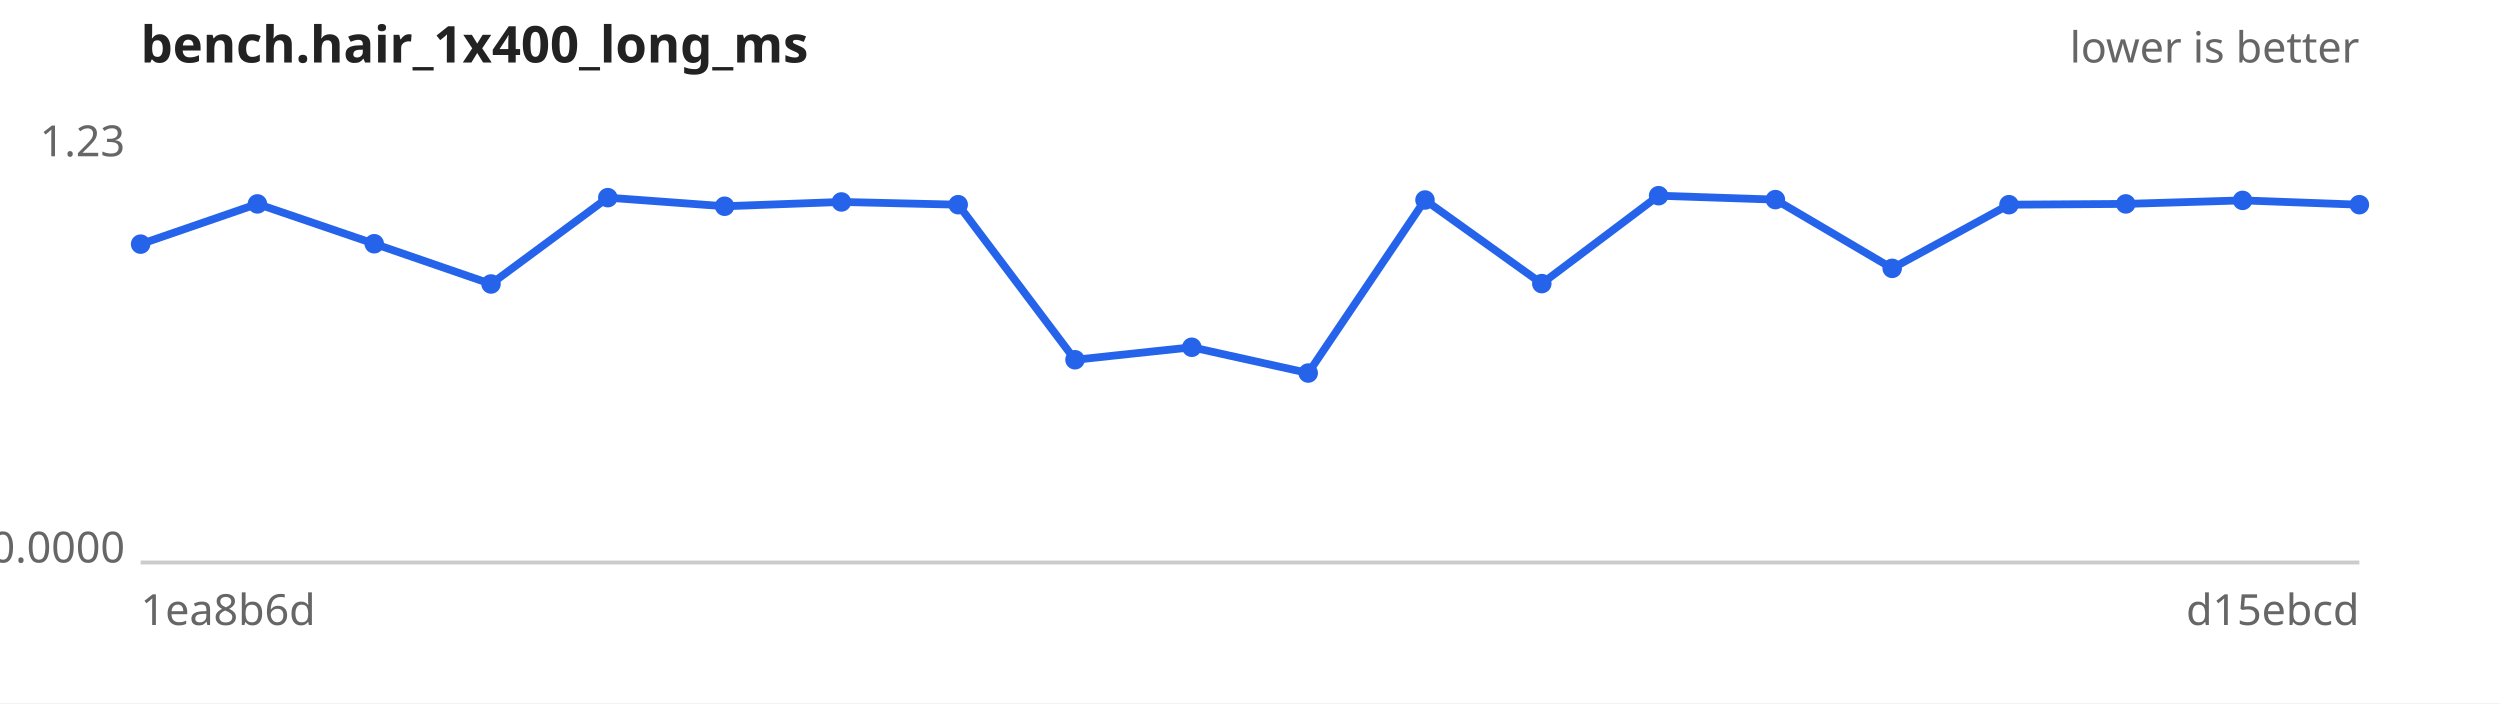
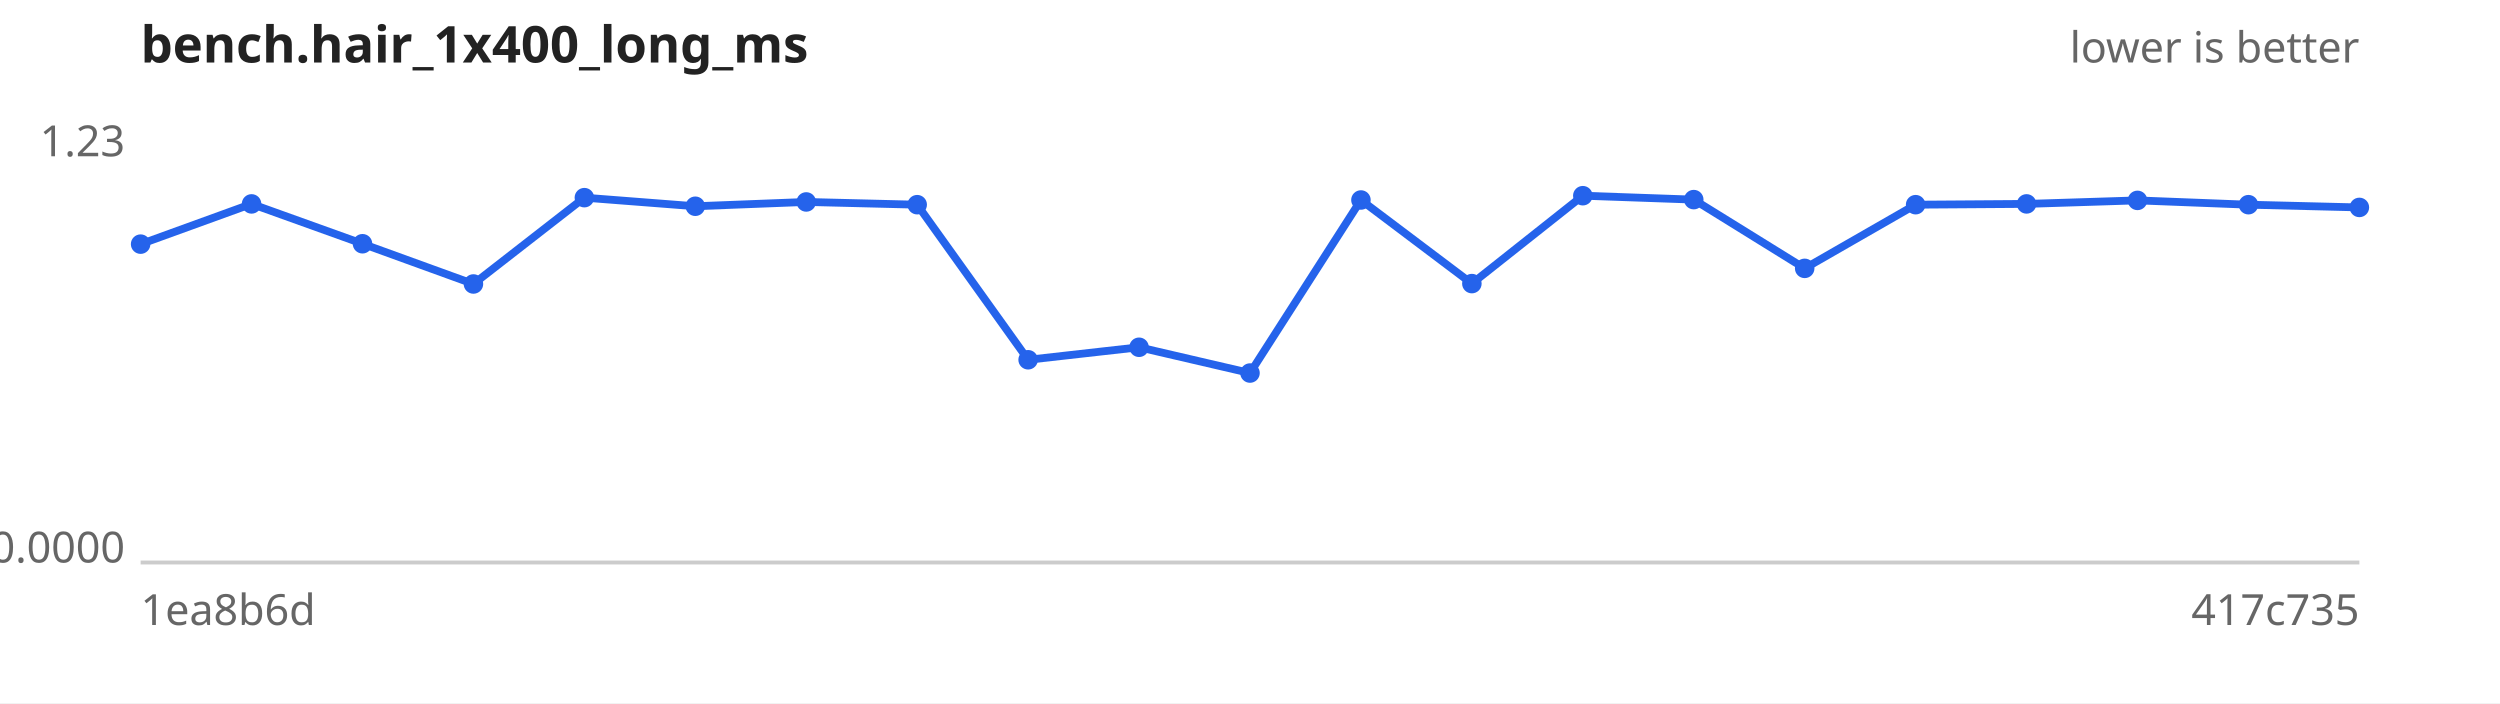
<svg xmlns="http://www.w3.org/2000/svg" width="640" height="180" viewBox="0 0 640 180" font-family="sans-serif" font-size="11">
  <rect width="640" height="180" fill="#ffffff" />
  <text x="36" y="16" font-size="13" font-weight="bold" fill="#222">bench.hair_1x400_long_ms</text>
  <text x="604" y="16" text-anchor="end" fill="#666">lower is better</text>
  <line x1="36" y1="144" x2="604" y2="144" stroke="#ccc" />
  <text x="32" y="40.0" text-anchor="end" fill="#666">1.23</text>
  <text x="32" y="144.0" text-anchor="end" fill="#666">0.0000</text>
  <text x="36" y="160" fill="#666">1ea8b6d</text>
-   <text x="604" y="160" text-anchor="end" fill="#666">d15ebcd</text>
-   <path d="M36.0,62.5 L65.9,52.2 L95.8,62.4 L125.7,72.7 L155.6,50.6 L185.5,52.8 L215.4,51.7 L245.3,52.4 L275.2,92.1 L305.1,88.9 L334.9,95.5 L364.8,51.2 L394.7,72.6 L424.6,50.1 L454.5,51.1 L484.4,68.7 L514.3,52.4 L544.2,52.2 L574.1,51.3 L604.0,52.4" fill="none" stroke="#2563eb" stroke-width="2" />
+   <text x="604" y="160" text-anchor="end" fill="#666">417c735</text>
+   <path d="M36.0,62.5 L64.4,52.2 L92.8,62.4 L121.2,72.7 L149.6,50.6 L178.0,52.8 L206.4,51.7 L234.8,52.4 L263.2,92.1 L291.6,88.9 L320.0,95.5 L348.4,51.2 L376.8,72.6 L405.2,50.1 L433.6,51.1 L462.0,68.7 L490.4,52.4 L518.8,52.2 L547.2,51.3 L575.6,52.4 L604.0,53.1" fill="none" stroke="#2563eb" stroke-width="2" />
  <g fill="#2563eb">
    <circle cx="36.0" cy="62.5" r="2.5" />
-     <circle cx="65.9" cy="52.2" r="2.5" />
-     <circle cx="95.8" cy="62.4" r="2.5" />
-     <circle cx="125.7" cy="72.7" r="2.5" />
-     <circle cx="155.6" cy="50.6" r="2.5" />
-     <circle cx="185.5" cy="52.8" r="2.5" />
-     <circle cx="215.4" cy="51.7" r="2.5" />
-     <circle cx="245.3" cy="52.4" r="2.5" />
-     <circle cx="275.2" cy="92.1" r="2.5" />
-     <circle cx="305.1" cy="88.9" r="2.5" />
-     <circle cx="334.9" cy="95.5" r="2.5" />
-     <circle cx="364.8" cy="51.2" r="2.5" />
-     <circle cx="394.7" cy="72.6" r="2.5" />
-     <circle cx="424.6" cy="50.1" r="2.5" />
-     <circle cx="454.5" cy="51.1" r="2.5" />
-     <circle cx="484.4" cy="68.7" r="2.5" />
-     <circle cx="514.3" cy="52.4" r="2.5" />
-     <circle cx="544.2" cy="52.2" r="2.5" />
-     <circle cx="574.1" cy="51.3" r="2.5" />
-     <circle cx="604.0" cy="52.4" r="2.5" />
+     <circle cx="64.4" cy="52.2" r="2.5" />
+     <circle cx="92.8" cy="62.4" r="2.5" />
+     <circle cx="121.2" cy="72.7" r="2.5" />
+     <circle cx="149.6" cy="50.6" r="2.5" />
+     <circle cx="178.0" cy="52.8" r="2.5" />
+     <circle cx="206.4" cy="51.7" r="2.5" />
+     <circle cx="234.8" cy="52.4" r="2.5" />
+     <circle cx="263.2" cy="92.1" r="2.5" />
+     <circle cx="291.6" cy="88.9" r="2.5" />
+     <circle cx="320.0" cy="95.5" r="2.5" />
+     <circle cx="348.4" cy="51.2" r="2.5" />
+     <circle cx="376.8" cy="72.6" r="2.5" />
+     <circle cx="405.2" cy="50.1" r="2.5" />
+     <circle cx="433.6" cy="51.1" r="2.5" />
+     <circle cx="462.0" cy="68.7" r="2.5" />
+     <circle cx="490.4" cy="52.4" r="2.5" />
+     <circle cx="518.8" cy="52.2" r="2.5" />
+     <circle cx="547.2" cy="51.3" r="2.5" />
+     <circle cx="575.6" cy="52.4" r="2.5" />
+     <circle cx="604.0" cy="53.1" r="2.5" />
  </g>
</svg>
